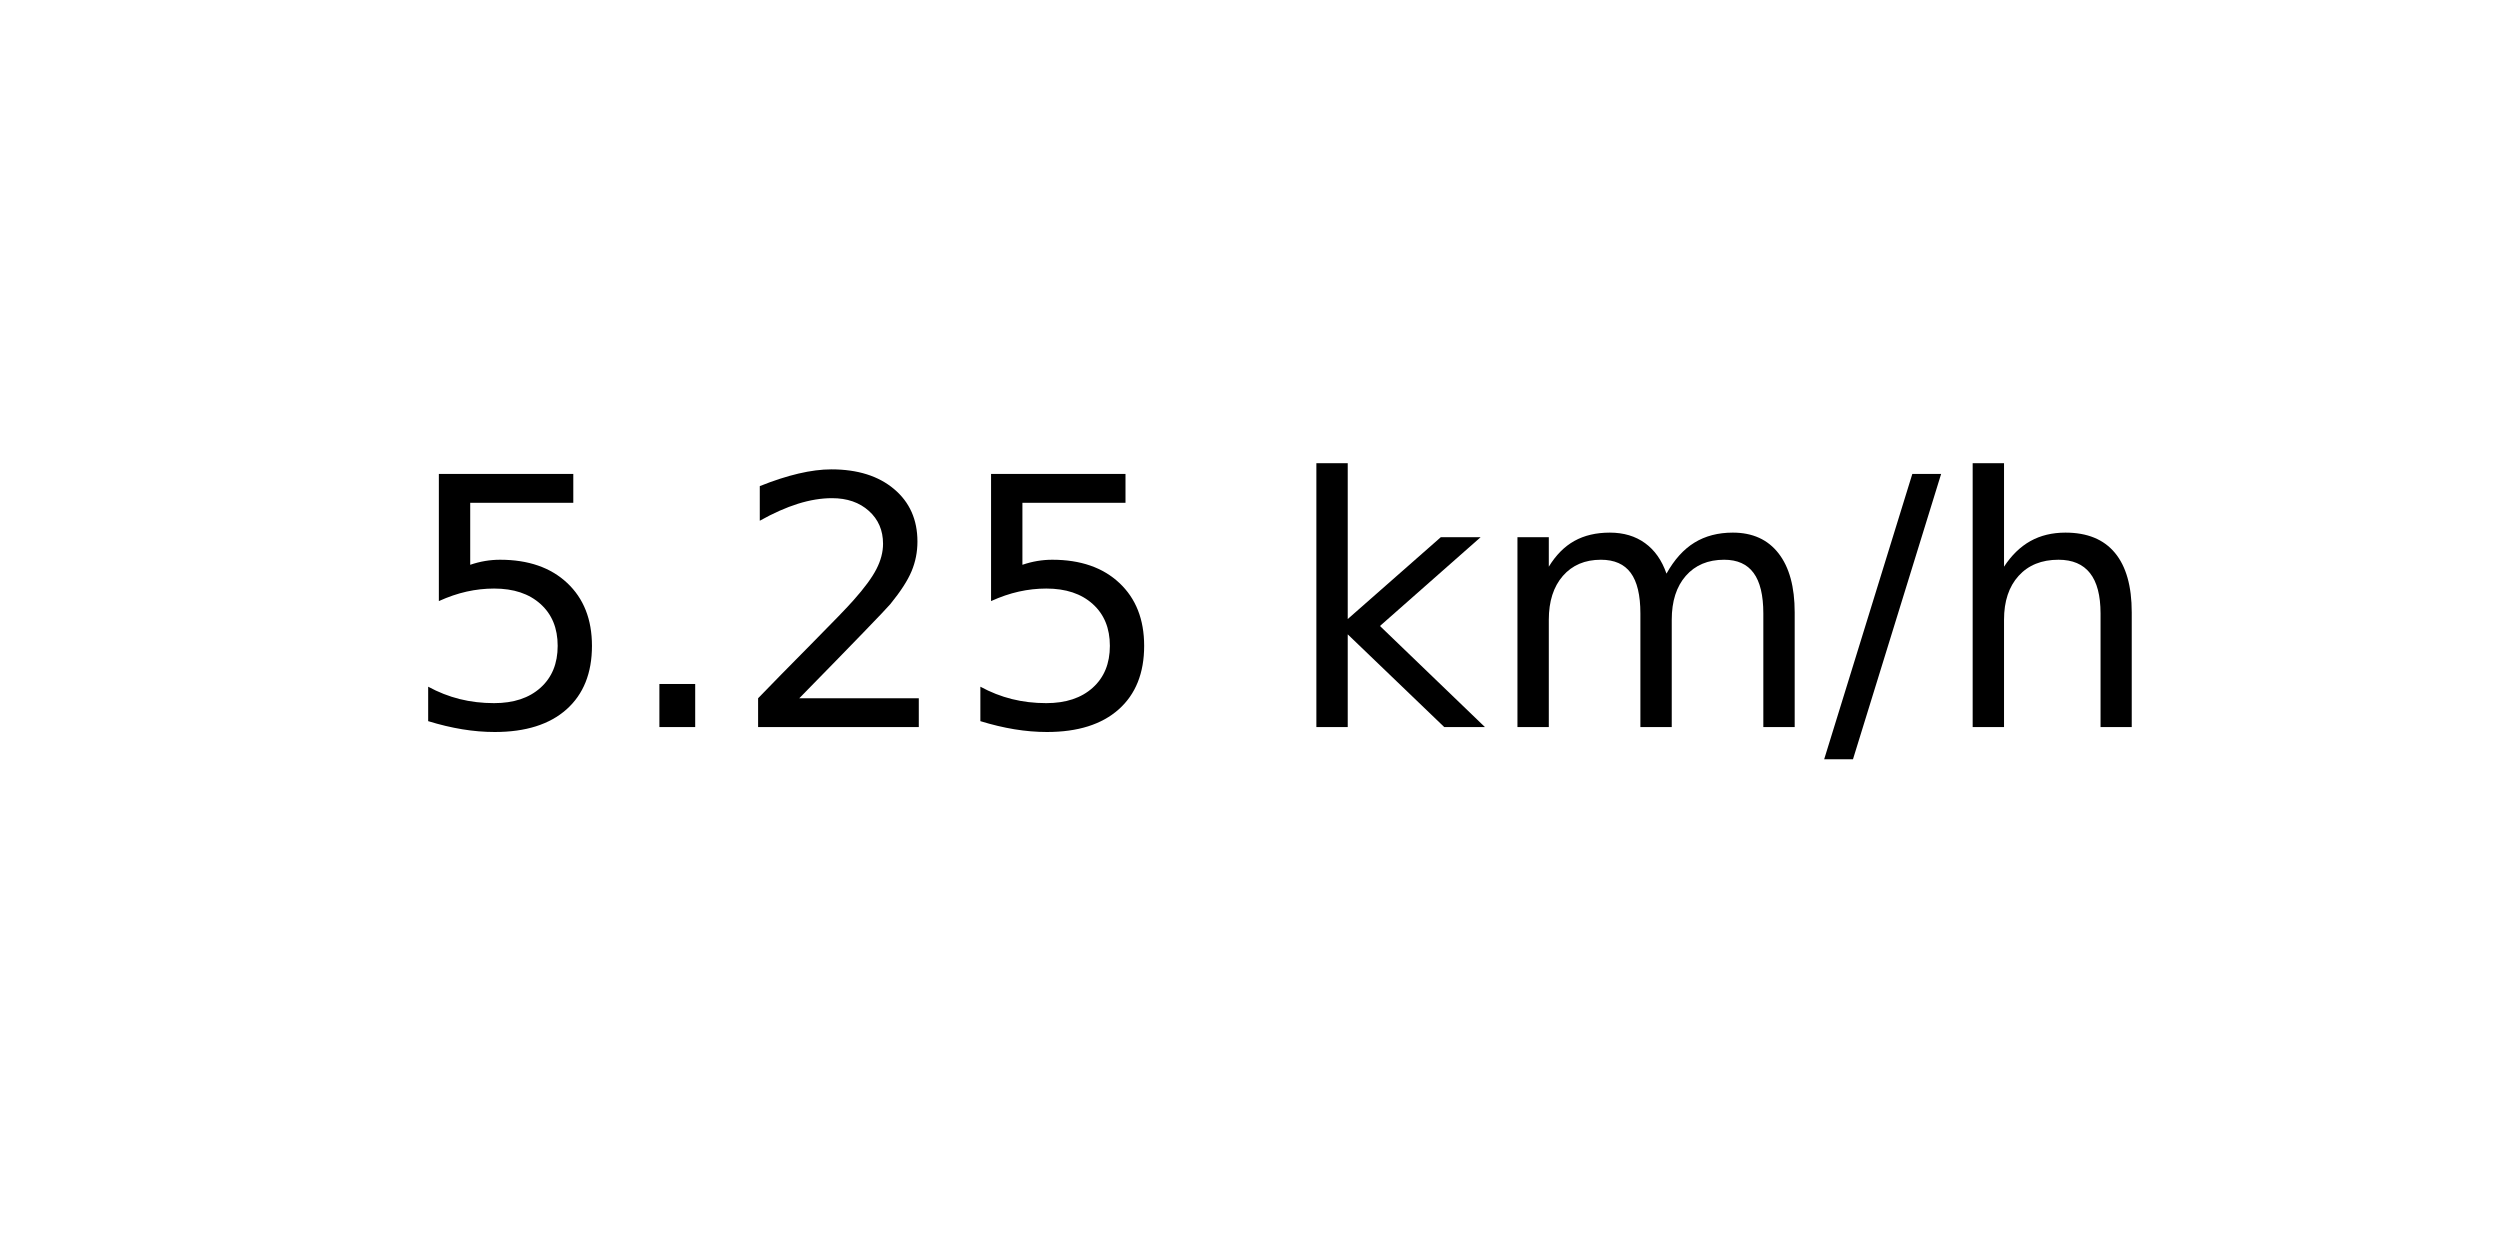
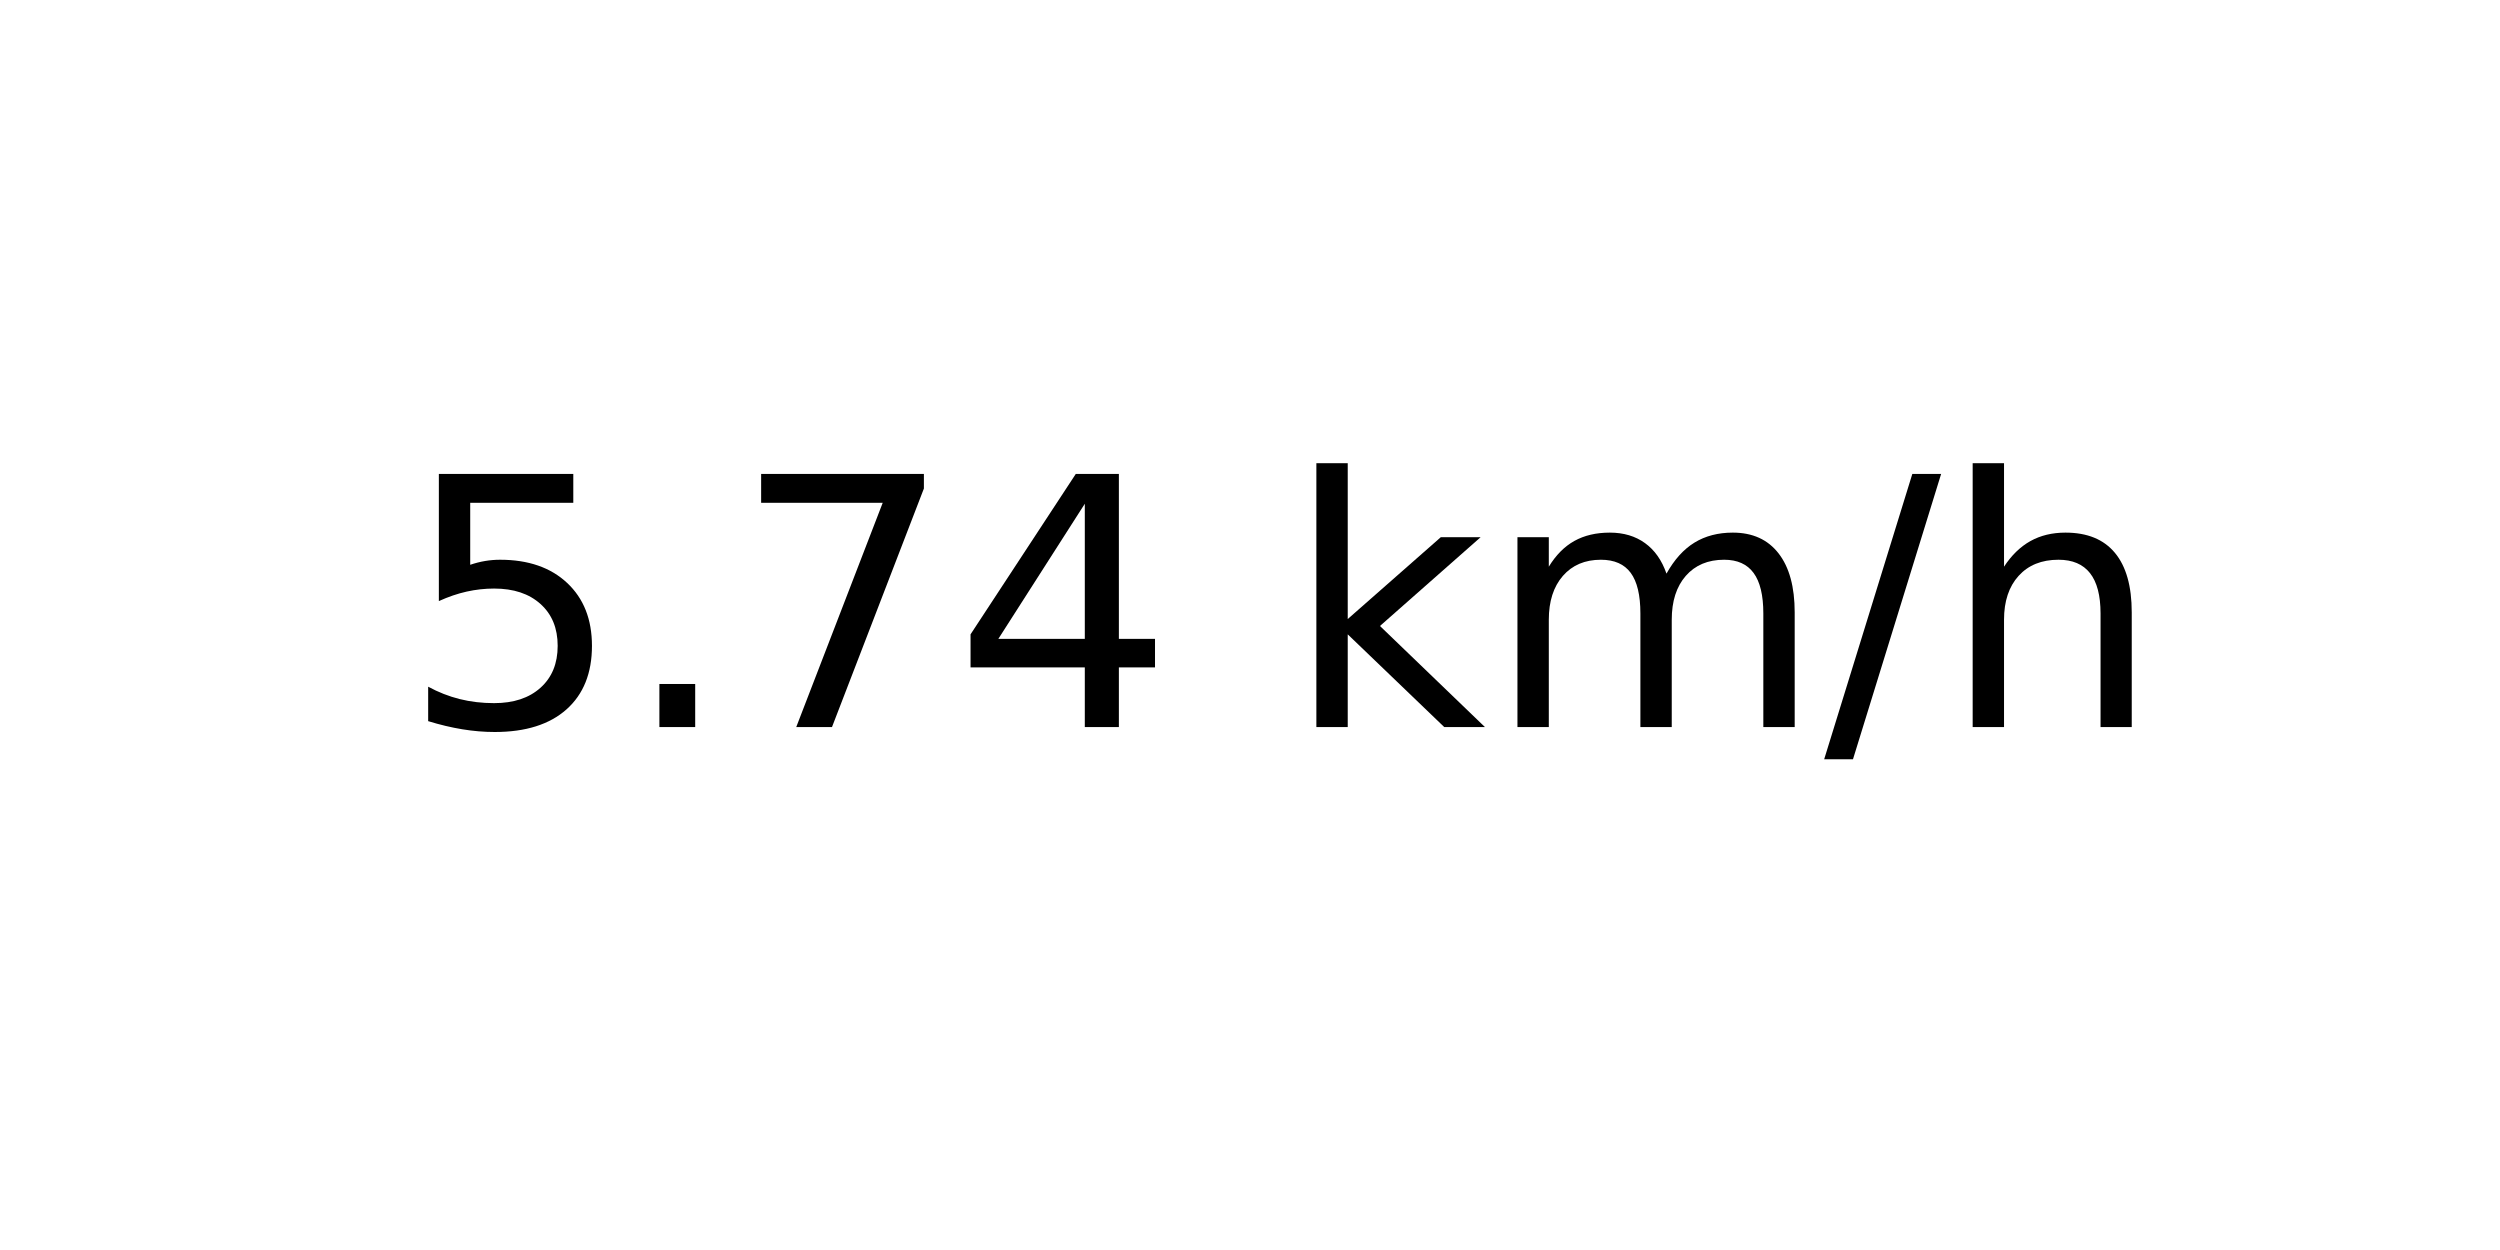
<svg xmlns="http://www.w3.org/2000/svg" xmlns:xlink="http://www.w3.org/1999/xlink" width="72pt" height="36pt" viewBox="0 0 72 36" version="1.1">
  <defs>
    <style type="text/css">*{stroke-linejoin: round; stroke-linecap: butt}</style>
  </defs>
  <g id="figure_1">
    <g id="axes_1">
      <g id="text_1">
        <g transform="translate(11.55937 20.93937) scale(0.1 -0.1)">
          <defs>
            <path id="DejaVuSans-35" d="M 691 4666  L 3169 4666  L 3169 4134  L 1269 4134  L 1269 2991  Q 1406 3038 1543 3061  Q 1681 3084 1819 3084  Q 2600 3084 3056 2656  Q 3513 2228 3513 1497  Q 3513 744 3044 326  Q 2575 -91 1722 -91  Q 1428 -91 1123 -41  Q 819 9 494 109  L 494 744  Q 775 591 1075 516  Q 1375 441 1709 441  Q 2250 441 2565 725  Q 2881 1009 2881 1497  Q 2881 1984 2565 2268  Q 2250 2553 1709 2553  Q 1456 2553 1204 2497  Q 953 2441 691 2322  L 691 4666  z " transform="scale(0.015625)" />
            <path id="DejaVuSans-2e" d="M 684 794  L 1344 794  L 1344 0  L 684 0  L 684 794  z " transform="scale(0.015625)" />
-             <path id="DejaVuSans-32" d="M 1228 531  L 3431 531  L 3431 0  L 469 0  L 469 531  Q 828 903 1448 1529  Q 2069 2156 2228 2338  Q 2531 2678 2651 2914  Q 2772 3150 2772 3378  Q 2772 3750 2511 3984  Q 2250 4219 1831 4219  Q 1534 4219 1204 4116  Q 875 4013 500 3803  L 500 4441  Q 881 4594 1212 4672  Q 1544 4750 1819 4750  Q 2544 4750 2975 4387  Q 3406 4025 3406 3419  Q 3406 3131 3298 2873  Q 3191 2616 2906 2266  Q 2828 2175 2409 1742  Q 1991 1309 1228 531  z " transform="scale(0.015625)" />
+             <path id="DejaVuSans-37" d="M 525 4666  L 3525 4666  L 3525 4397  L 1831 0  L 1172 0  L 2766 4134  L 525 4134  L 525 4666  z " transform="scale(0.015625)" />
+             <path id="DejaVuSans-34" d="M 2419 4116  L 825 1625  L 2419 1625  L 2419 4116  z M 2253 4666  L 3047 4666  L 3047 1625  L 3713 1625  L 3713 1100  L 3047 1100  L 3047 0  L 2419 0  L 2419 1100  L 313 1100  L 313 1709  L 2253 4666  z " transform="scale(0.015625)" />
            <path id="DejaVuSans-20" transform="scale(0.015625)" />
            <path id="DejaVuSans-6b" d="M 581 4863  L 1159 4863  L 1159 1991  L 2875 3500  L 3609 3500  L 1753 1863  L 3688 0  L 2938 0  L 1159 1709  L 1159 0  L 581 0  L 581 4863  z " transform="scale(0.015625)" />
            <path id="DejaVuSans-6d" d="M 3328 2828  Q 3544 3216 3844 3400  Q 4144 3584 4550 3584  Q 5097 3584 5394 3201  Q 5691 2819 5691 2113  L 5691 0  L 5113 0  L 5113 2094  Q 5113 2597 4934 2840  Q 4756 3084 4391 3084  Q 3944 3084 3684 2787  Q 3425 2491 3425 1978  L 3425 0  L 2847 0  L 2847 2094  Q 2847 2600 2669 2842  Q 2491 3084 2119 3084  Q 1678 3084 1418 2786  Q 1159 2488 1159 1978  L 1159 0  L 581 0  L 581 3500  L 1159 3500  L 1159 2956  Q 1356 3278 1631 3431  Q 1906 3584 2284 3584  Q 2666 3584 2933 3390  Q 3200 3197 3328 2828  z " transform="scale(0.015625)" />
            <path id="DejaVuSans-2f" d="M 1625 4666  L 2156 4666  L 531 -594  L 0 -594  L 1625 4666  z " transform="scale(0.015625)" />
            <path id="DejaVuSans-68" d="M 3513 2113  L 3513 0  L 2938 0  L 2938 2094  Q 2938 2591 2744 2837  Q 2550 3084 2163 3084  Q 1697 3084 1428 2787  Q 1159 2491 1159 1978  L 1159 0  L 581 0  L 581 4863  L 1159 4863  L 1159 2956  Q 1366 3272 1645 3428  Q 1925 3584 2291 3584  Q 2894 3584 3203 3211  Q 3513 2838 3513 2113  z " transform="scale(0.015625)" />
          </defs>
          <use xlink:href="#DejaVuSans-35" />
          <use xlink:href="#DejaVuSans-2e" x="63.623" />
-           <use xlink:href="#DejaVuSans-32" x="95.41" />
-           <use xlink:href="#DejaVuSans-35" x="159.033" />
+           <use xlink:href="#DejaVuSans-37" x="95.41" />
+           <use xlink:href="#DejaVuSans-34" x="159.033" />
          <use xlink:href="#DejaVuSans-20" x="222.656" />
          <use xlink:href="#DejaVuSans-6b" x="254.443" />
          <use xlink:href="#DejaVuSans-6d" x="312.354" />
          <use xlink:href="#DejaVuSans-2f" x="409.766" />
          <use xlink:href="#DejaVuSans-68" x="443.457" />
        </g>
      </g>
    </g>
  </g>
</svg>
